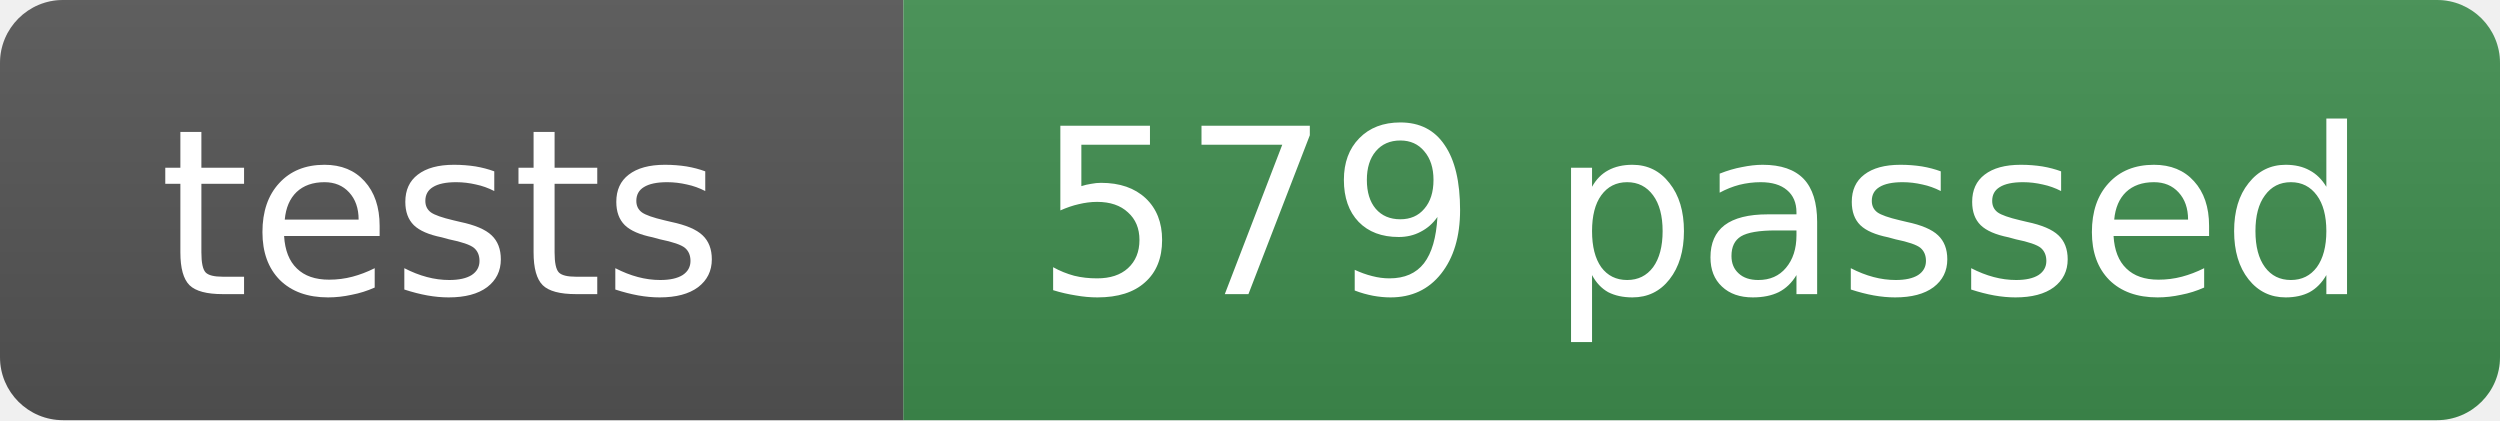
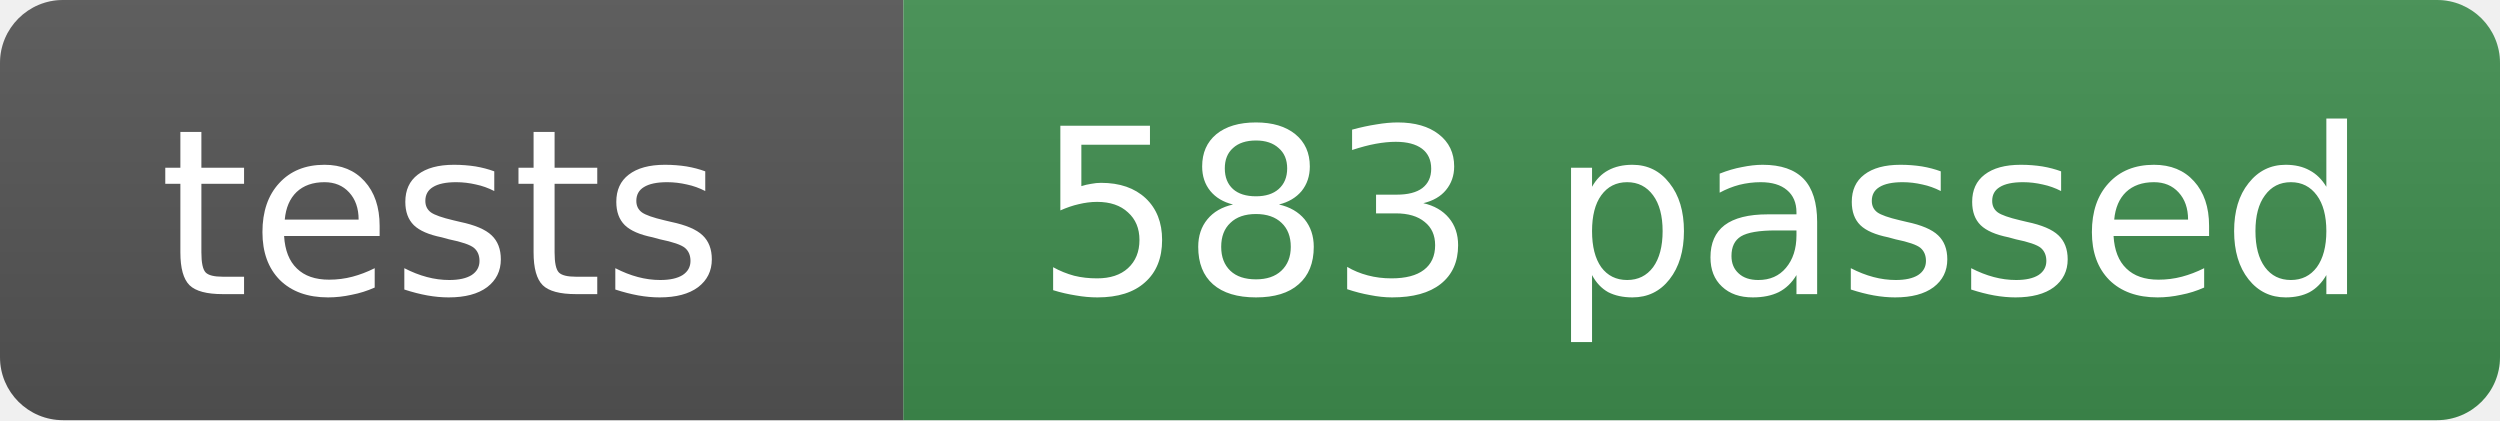
- <svg xmlns="http://www.w3.org/2000/svg" width="119" height="20" role="img" aria-label="tests: 579 passed">
+ <svg xmlns="http://www.w3.org/2000/svg" width="119" height="20" role="img" aria-label="tests: 583 passed">
  <linearGradient id="s" x2="0" y2="100%">
    <stop offset="0" stop-color="#bbb" stop-opacity=".1" />
    <stop offset="1" stop-opacity=".1" />
  </linearGradient>
  <clipPath id="r">
    <rect width="119" height="20" rx="3" fill="#fff" />
  </clipPath>
  <g clip-path="url(#r)">
    <rect width="43" height="20" fill="#555" />
    <rect x="43" width="76" height="20" fill="#3f8f4f" />
    <rect width="119" height="20" fill="url(#s)" />
  </g>
  <g fill="#fff" text-anchor="middle" font-family="Verdana,Geneva,DejaVu Sans,sans-serif" font-size="11">
    <text x="21" y="14">tests</text>
-     <text x="81" y="14">579 passed</text>
+     <text x="81" y="14">583 passed</text>
  </g>
</svg>
